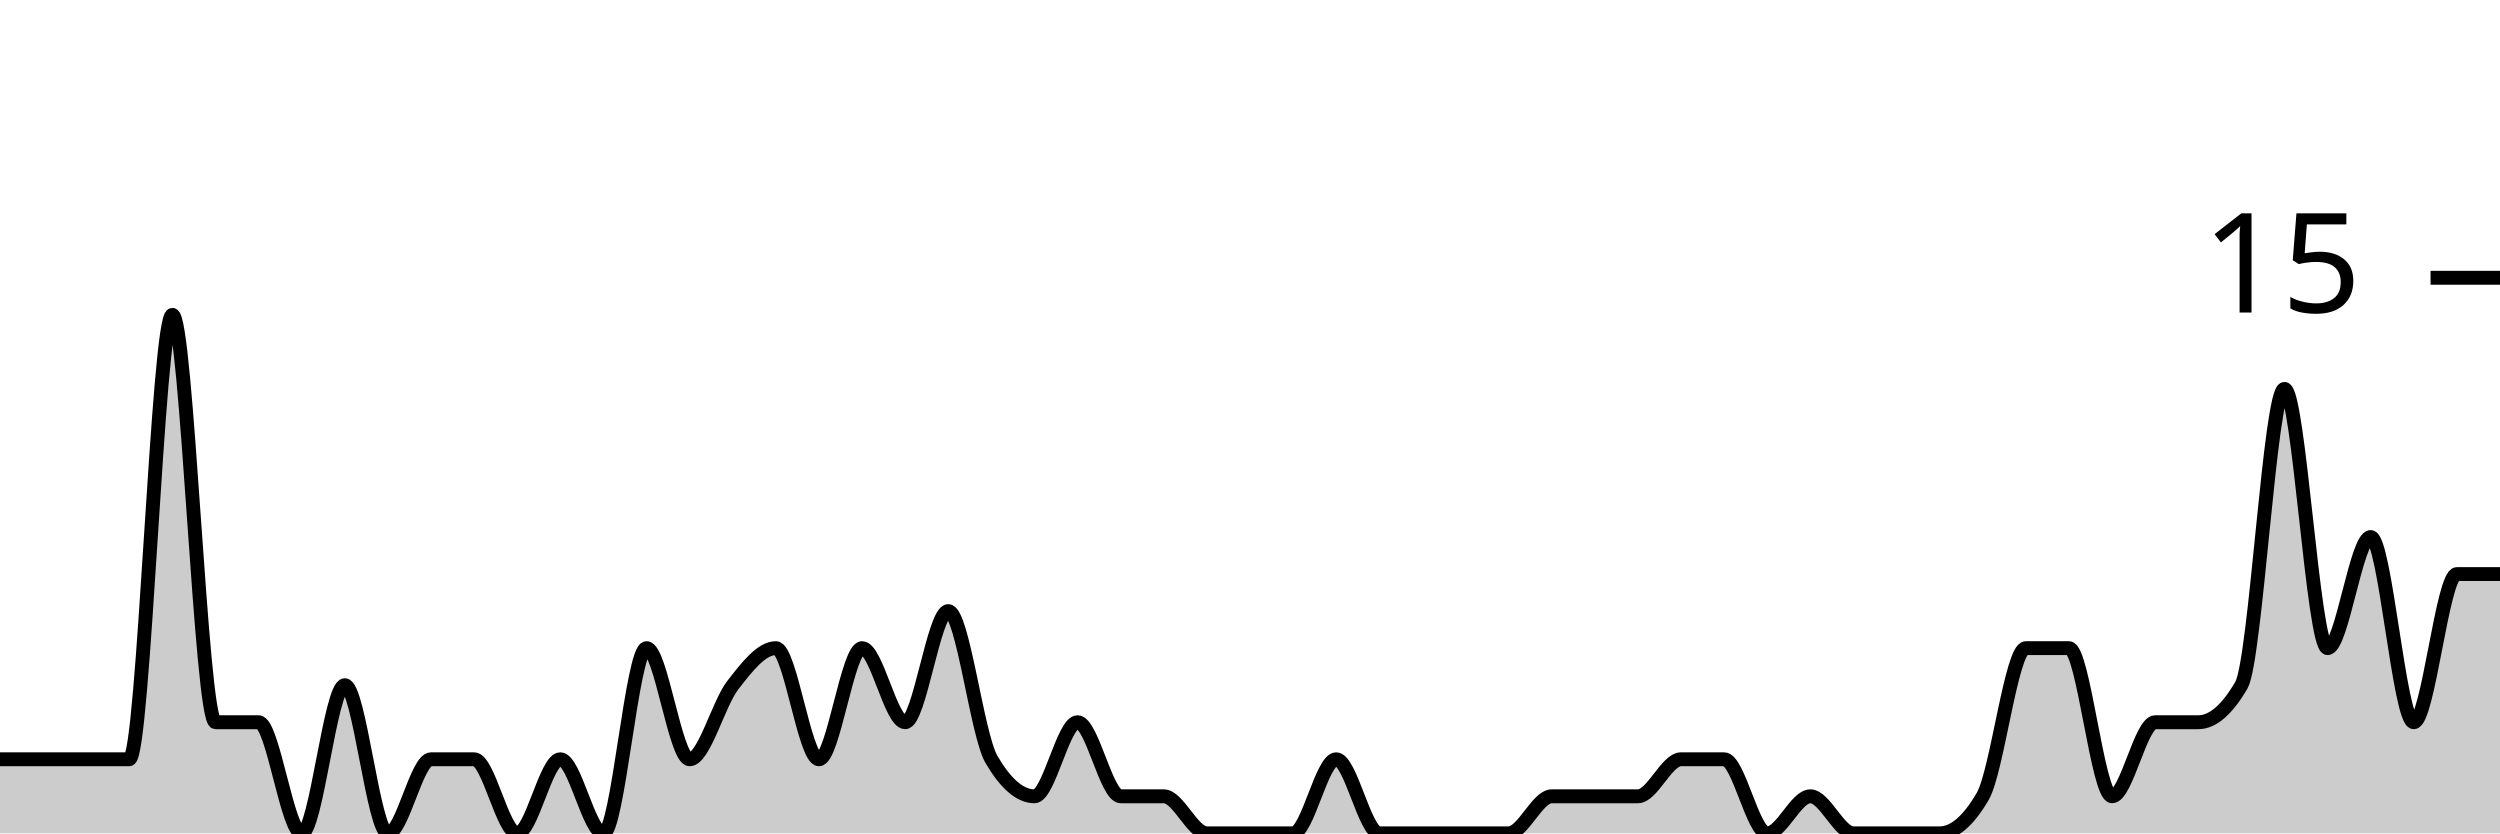
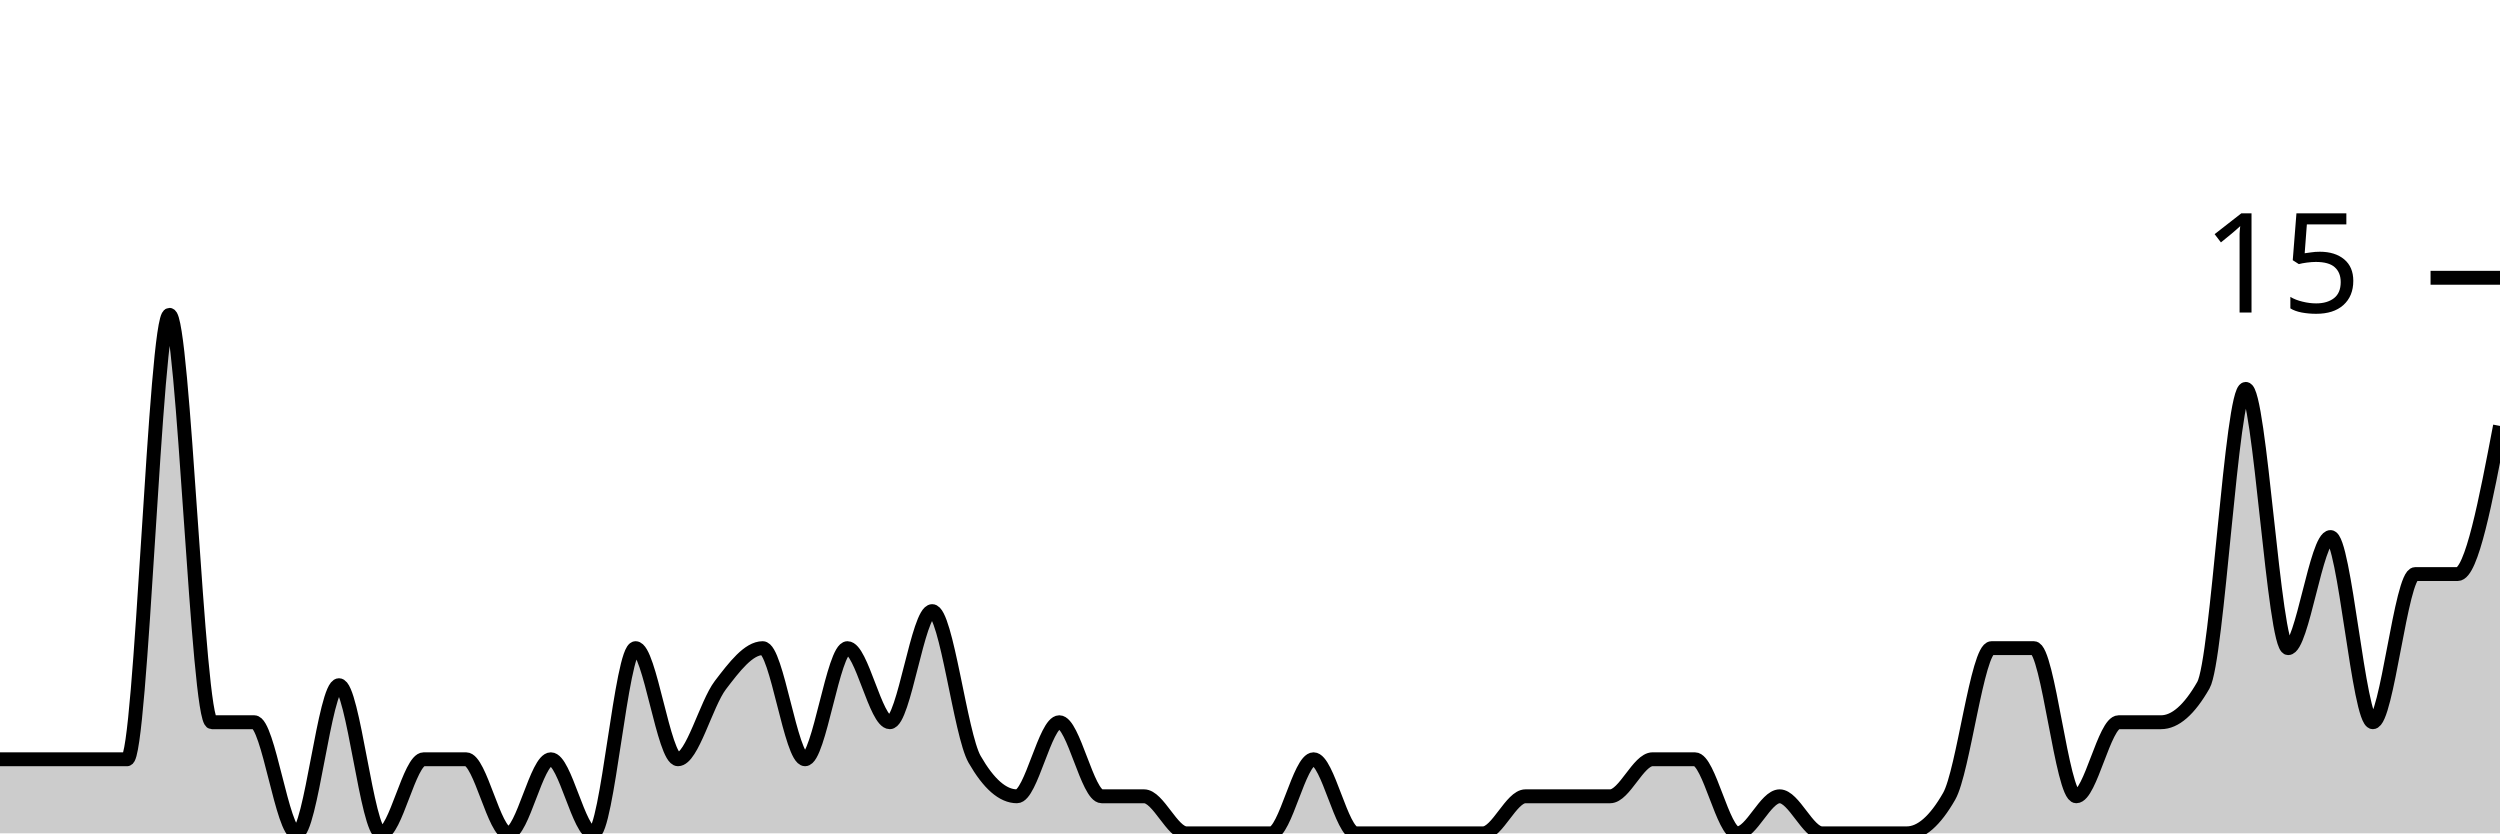
<svg xmlns="http://www.w3.org/2000/svg" viewBox="0 0 180 60">
  <g transform="translate(0,20)">
-     <path class="area" fill="rgba(0, 0, 0, 0.2)" d="M0,34.667C1.034,34.667,2.069,34.667,3.103,34.667C4.138,34.667,5.172,34.667,6.207,34.667C7.241,34.667,8.276,34.667,9.31,34.667C10.345,34.667,11.379,2.667,12.414,2.667C13.448,2.667,14.483,32,15.517,32C16.552,32,17.586,32,18.621,32C19.655,32,20.69,40,21.724,40C22.759,40,23.793,29.333,24.828,29.333C25.862,29.333,26.897,40,27.931,40C28.966,40,30,34.667,31.034,34.667C32.069,34.667,33.103,34.667,34.138,34.667C35.172,34.667,36.207,40,37.241,40C38.276,40,39.31,34.667,40.345,34.667C41.379,34.667,42.414,40,43.448,40C44.483,40,45.517,26.667,46.552,26.667C47.586,26.667,48.621,34.667,49.655,34.667C50.69,34.667,51.724,30.667,52.759,29.333C53.793,28,54.828,26.667,55.862,26.667C56.897,26.667,57.931,34.667,58.966,34.667C60,34.667,61.034,26.667,62.069,26.667C63.103,26.667,64.138,32,65.172,32C66.207,32,67.241,24,68.276,24C69.31,24,70.345,32.889,71.379,34.667C72.414,36.444,73.448,37.333,74.483,37.333C75.517,37.333,76.552,32,77.586,32C78.621,32,79.655,37.333,80.69,37.333C81.724,37.333,82.759,37.333,83.793,37.333C84.828,37.333,85.862,40,86.897,40C87.931,40,88.966,40,90,40C91.034,40,92.069,40,93.103,40C94.138,40,95.172,34.667,96.207,34.667C97.241,34.667,98.276,40,99.31,40C100.345,40,101.379,40,102.414,40C103.448,40,104.483,40,105.517,40C106.552,40,107.586,40,108.621,40C109.655,40,110.69,37.333,111.724,37.333C112.759,37.333,113.793,37.333,114.828,37.333C115.862,37.333,116.897,37.333,117.931,37.333C118.966,37.333,120,34.667,121.034,34.667C122.069,34.667,123.103,34.667,124.138,34.667C125.172,34.667,126.207,40,127.241,40C128.276,40,129.31,37.333,130.345,37.333C131.379,37.333,132.414,40,133.448,40C134.483,40,135.517,40,136.552,40C137.586,40,138.621,40,139.655,40C140.69,40,141.724,39.111,142.759,37.333C143.793,35.556,144.828,26.667,145.862,26.667C146.897,26.667,147.931,26.667,148.966,26.667C150,26.667,151.034,37.333,152.069,37.333C153.103,37.333,154.138,32,155.172,32C156.207,32,157.241,32,158.276,32C159.31,32,160.345,31.111,161.379,29.333C162.414,27.556,163.448,8,164.483,8C165.517,8,166.552,26.667,167.586,26.667C168.621,26.667,169.655,18.667,170.69,18.667C171.724,18.667,172.759,32,173.793,32C174.828,32,175.862,21.333,176.897,21.333C177.931,21.333,178.966,21.333,180,21.333L180,40C178.966,40,177.931,40,176.897,40C175.862,40,174.828,40,173.793,40C172.759,40,171.724,40,170.69,40C169.655,40,168.621,40,167.586,40C166.552,40,165.517,40,164.483,40C163.448,40,162.414,40,161.379,40C160.345,40,159.31,40,158.276,40C157.241,40,156.207,40,155.172,40C154.138,40,153.103,40,152.069,40C151.034,40,150,40,148.966,40C147.931,40,146.897,40,145.862,40C144.828,40,143.793,40,142.759,40C141.724,40,140.69,40,139.655,40C138.621,40,137.586,40,136.552,40C135.517,40,134.483,40,133.448,40C132.414,40,131.379,40,130.345,40C129.31,40,128.276,40,127.241,40C126.207,40,125.172,40,124.138,40C123.103,40,122.069,40,121.034,40C120,40,118.966,40,117.931,40C116.897,40,115.862,40,114.828,40C113.793,40,112.759,40,111.724,40C110.69,40,109.655,40,108.621,40C107.586,40,106.552,40,105.517,40C104.483,40,103.448,40,102.414,40C101.379,40,100.345,40,99.31,40C98.276,40,97.241,40,96.207,40C95.172,40,94.138,40,93.103,40C92.069,40,91.034,40,90,40C88.966,40,87.931,40,86.897,40C85.862,40,84.828,40,83.793,40C82.759,40,81.724,40,80.69,40C79.655,40,78.621,40,77.586,40C76.552,40,75.517,40,74.483,40C73.448,40,72.414,40,71.379,40C70.345,40,69.31,40,68.276,40C67.241,40,66.207,40,65.172,40C64.138,40,63.103,40,62.069,40C61.034,40,60,40,58.966,40C57.931,40,56.897,40,55.862,40C54.828,40,53.793,40,52.759,40C51.724,40,50.69,40,49.655,40C48.621,40,47.586,40,46.552,40C45.517,40,44.483,40,43.448,40C42.414,40,41.379,40,40.345,40C39.31,40,38.276,40,37.241,40C36.207,40,35.172,40,34.138,40C33.103,40,32.069,40,31.034,40C30,40,28.966,40,27.931,40C26.897,40,25.862,40,24.828,40C23.793,40,22.759,40,21.724,40C20.69,40,19.655,40,18.621,40C17.586,40,16.552,40,15.517,40C14.483,40,13.448,40,12.414,40C11.379,40,10.345,40,9.31,40C8.276,40,7.241,40,6.207,40C5.172,40,4.138,40,3.103,40C2.069,40,1.034,40,0,40Z" />
-     <path class="line" stroke="black" fill="none" d="M0,34.667C1.034,34.667,2.069,34.667,3.103,34.667C4.138,34.667,5.172,34.667,6.207,34.667C7.241,34.667,8.276,34.667,9.31,34.667C10.345,34.667,11.379,2.667,12.414,2.667C13.448,2.667,14.483,32,15.517,32C16.552,32,17.586,32,18.621,32C19.655,32,20.69,40,21.724,40C22.759,40,23.793,29.333,24.828,29.333C25.862,29.333,26.897,40,27.931,40C28.966,40,30,34.667,31.034,34.667C32.069,34.667,33.103,34.667,34.138,34.667C35.172,34.667,36.207,40,37.241,40C38.276,40,39.31,34.667,40.345,34.667C41.379,34.667,42.414,40,43.448,40C44.483,40,45.517,26.667,46.552,26.667C47.586,26.667,48.621,34.667,49.655,34.667C50.69,34.667,51.724,30.667,52.759,29.333C53.793,28,54.828,26.667,55.862,26.667C56.897,26.667,57.931,34.667,58.966,34.667C60,34.667,61.034,26.667,62.069,26.667C63.103,26.667,64.138,32,65.172,32C66.207,32,67.241,24,68.276,24C69.31,24,70.345,32.889,71.379,34.667C72.414,36.444,73.448,37.333,74.483,37.333C75.517,37.333,76.552,32,77.586,32C78.621,32,79.655,37.333,80.69,37.333C81.724,37.333,82.759,37.333,83.793,37.333C84.828,37.333,85.862,40,86.897,40C87.931,40,88.966,40,90,40C91.034,40,92.069,40,93.103,40C94.138,40,95.172,34.667,96.207,34.667C97.241,34.667,98.276,40,99.31,40C100.345,40,101.379,40,102.414,40C103.448,40,104.483,40,105.517,40C106.552,40,107.586,40,108.621,40C109.655,40,110.69,37.333,111.724,37.333C112.759,37.333,113.793,37.333,114.828,37.333C115.862,37.333,116.897,37.333,117.931,37.333C118.966,37.333,120,34.667,121.034,34.667C122.069,34.667,123.103,34.667,124.138,34.667C125.172,34.667,126.207,40,127.241,40C128.276,40,129.31,37.333,130.345,37.333C131.379,37.333,132.414,40,133.448,40C134.483,40,135.517,40,136.552,40C137.586,40,138.621,40,139.655,40C140.69,40,141.724,39.111,142.759,37.333C143.793,35.556,144.828,26.667,145.862,26.667C146.897,26.667,147.931,26.667,148.966,26.667C150,26.667,151.034,37.333,152.069,37.333C153.103,37.333,154.138,32,155.172,32C156.207,32,157.241,32,158.276,32C159.31,32,160.345,31.111,161.379,29.333C162.414,27.556,163.448,8,164.483,8C165.517,8,166.552,26.667,167.586,26.667C168.621,26.667,169.655,18.667,170.69,18.667C171.724,18.667,172.759,32,173.793,32C174.828,32,175.862,21.333,176.897,21.333C177.931,21.333,178.966,21.333,180,21.333" />
+     <path class="area" fill="rgba(0, 0, 0, 0.2)" d="M0,34.667C1.017,34.667,2.034,34.667,3.051,34.667C4.068,34.667,5.085,34.667,6.102,34.667C7.119,34.667,8.136,34.667,9.153,34.667C10.169,34.667,11.186,2.667,12.203,2.667C13.22,2.667,14.237,32,15.254,32C16.271,32,17.288,32,18.305,32C19.322,32,20.339,40,21.356,40C22.373,40,23.39,29.333,24.407,29.333C25.424,29.333,26.441,40,27.458,40C28.475,40,29.492,34.667,30.508,34.667C31.525,34.667,32.542,34.667,33.559,34.667C34.576,34.667,35.593,40,36.61,40C37.627,40,38.644,34.667,39.661,34.667C40.678,34.667,41.695,40,42.712,40C43.729,40,44.746,26.667,45.763,26.667C46.78,26.667,47.797,34.667,48.814,34.667C49.831,34.667,50.847,30.667,51.864,29.333C52.881,28,53.898,26.667,54.915,26.667C55.932,26.667,56.949,34.667,57.966,34.667C58.983,34.667,60,26.667,61.017,26.667C62.034,26.667,63.051,32,64.068,32C65.085,32,66.102,24,67.119,24C68.136,24,69.153,32.889,70.169,34.667C71.186,36.444,72.203,37.333,73.22,37.333C74.237,37.333,75.254,32,76.271,32C77.288,32,78.305,37.333,79.322,37.333C80.339,37.333,81.356,37.333,82.373,37.333C83.39,37.333,84.407,40,85.424,40C86.441,40,87.458,40,88.475,40C89.492,40,90.508,40,91.525,40C92.542,40,93.559,34.667,94.576,34.667C95.593,34.667,96.61,40,97.627,40C98.644,40,99.661,40,100.678,40C101.695,40,102.712,40,103.729,40C104.746,40,105.763,40,106.78,40C107.797,40,108.814,37.333,109.831,37.333C110.847,37.333,111.864,37.333,112.881,37.333C113.898,37.333,114.915,37.333,115.932,37.333C116.949,37.333,117.966,34.667,118.983,34.667C120,34.667,121.017,34.667,122.034,34.667C123.051,34.667,124.068,40,125.085,40C126.102,40,127.119,37.333,128.136,37.333C129.153,37.333,130.169,40,131.186,40C132.203,40,133.22,40,134.237,40C135.254,40,136.271,40,137.288,40C138.305,40,139.322,39.111,140.339,37.333C141.356,35.556,142.373,26.667,143.39,26.667C144.407,26.667,145.424,26.667,146.441,26.667C147.458,26.667,148.475,37.333,149.492,37.333C150.508,37.333,151.525,32,152.542,32C153.559,32,154.576,32,155.593,32C156.61,32,157.627,31.111,158.644,29.333C159.661,27.556,160.678,8,161.695,8C162.712,8,163.729,26.667,164.746,26.667C165.763,26.667,166.78,18.667,167.797,18.667C168.814,18.667,169.831,32,170.847,32C171.864,32,172.881,21.333,173.898,21.333C174.915,21.333,175.932,21.333,176.949,21.333C177.966,21.333,178.983,16,180,10.667L180,40C178.983,40,177.966,40,176.949,40C175.932,40,174.915,40,173.898,40C172.881,40,171.864,40,170.847,40C169.831,40,168.814,40,167.797,40C166.78,40,165.763,40,164.746,40C163.729,40,162.712,40,161.695,40C160.678,40,159.661,40,158.644,40C157.627,40,156.61,40,155.593,40C154.576,40,153.559,40,152.542,40C151.525,40,150.508,40,149.492,40C148.475,40,147.458,40,146.441,40C145.424,40,144.407,40,143.39,40C142.373,40,141.356,40,140.339,40C139.322,40,138.305,40,137.288,40C136.271,40,135.254,40,134.237,40C133.22,40,132.203,40,131.186,40C130.169,40,129.153,40,128.136,40C127.119,40,126.102,40,125.085,40C124.068,40,123.051,40,122.034,40C121.017,40,120,40,118.983,40C117.966,40,116.949,40,115.932,40C114.915,40,113.898,40,112.881,40C111.864,40,110.847,40,109.831,40C108.814,40,107.797,40,106.78,40C105.763,40,104.746,40,103.729,40C102.712,40,101.695,40,100.678,40C99.661,40,98.644,40,97.627,40C96.61,40,95.593,40,94.576,40C93.559,40,92.542,40,91.525,40C90.508,40,89.492,40,88.475,40C87.458,40,86.441,40,85.424,40C84.407,40,83.39,40,82.373,40C81.356,40,80.339,40,79.322,40C78.305,40,77.288,40,76.271,40C75.254,40,74.237,40,73.22,40C72.203,40,71.186,40,70.169,40C69.153,40,68.136,40,67.119,40C66.102,40,65.085,40,64.068,40C63.051,40,62.034,40,61.017,40C60,40,58.983,40,57.966,40C56.949,40,55.932,40,54.915,40C53.898,40,52.881,40,51.864,40C50.847,40,49.831,40,48.814,40C47.797,40,46.78,40,45.763,40C44.746,40,43.729,40,42.712,40C41.695,40,40.678,40,39.661,40C38.644,40,37.627,40,36.61,40C35.593,40,34.576,40,33.559,40C32.542,40,31.525,40,30.508,40C29.492,40,28.475,40,27.458,40C26.441,40,25.424,40,24.407,40C23.39,40,22.373,40,21.356,40C20.339,40,19.322,40,18.305,40C17.288,40,16.271,40,15.254,40C14.237,40,13.22,40,12.203,40C11.186,40,10.169,40,9.153,40C8.136,40,7.119,40,6.102,40C5.085,40,4.068,40,3.051,40C2.034,40,1.017,40,0,40Z" />
+     <path class="line" stroke="black" fill="none" d="M0,34.667C1.017,34.667,2.034,34.667,3.051,34.667C4.068,34.667,5.085,34.667,6.102,34.667C7.119,34.667,8.136,34.667,9.153,34.667C10.169,34.667,11.186,2.667,12.203,2.667C13.22,2.667,14.237,32,15.254,32C16.271,32,17.288,32,18.305,32C19.322,32,20.339,40,21.356,40C22.373,40,23.39,29.333,24.407,29.333C25.424,29.333,26.441,40,27.458,40C28.475,40,29.492,34.667,30.508,34.667C31.525,34.667,32.542,34.667,33.559,34.667C34.576,34.667,35.593,40,36.61,40C37.627,40,38.644,34.667,39.661,34.667C40.678,34.667,41.695,40,42.712,40C43.729,40,44.746,26.667,45.763,26.667C46.78,26.667,47.797,34.667,48.814,34.667C49.831,34.667,50.847,30.667,51.864,29.333C52.881,28,53.898,26.667,54.915,26.667C55.932,26.667,56.949,34.667,57.966,34.667C58.983,34.667,60,26.667,61.017,26.667C62.034,26.667,63.051,32,64.068,32C65.085,32,66.102,24,67.119,24C68.136,24,69.153,32.889,70.169,34.667C71.186,36.444,72.203,37.333,73.22,37.333C74.237,37.333,75.254,32,76.271,32C77.288,32,78.305,37.333,79.322,37.333C80.339,37.333,81.356,37.333,82.373,37.333C83.39,37.333,84.407,40,85.424,40C86.441,40,87.458,40,88.475,40C89.492,40,90.508,40,91.525,40C92.542,40,93.559,34.667,94.576,34.667C95.593,34.667,96.61,40,97.627,40C98.644,40,99.661,40,100.678,40C101.695,40,102.712,40,103.729,40C104.746,40,105.763,40,106.78,40C107.797,40,108.814,37.333,109.831,37.333C110.847,37.333,111.864,37.333,112.881,37.333C113.898,37.333,114.915,37.333,115.932,37.333C116.949,37.333,117.966,34.667,118.983,34.667C120,34.667,121.017,34.667,122.034,34.667C123.051,34.667,124.068,40,125.085,40C126.102,40,127.119,37.333,128.136,37.333C129.153,37.333,130.169,40,131.186,40C132.203,40,133.22,40,134.237,40C135.254,40,136.271,40,137.288,40C138.305,40,139.322,39.111,140.339,37.333C141.356,35.556,142.373,26.667,143.39,26.667C144.407,26.667,145.424,26.667,146.441,26.667C147.458,26.667,148.475,37.333,149.492,37.333C150.508,37.333,151.525,32,152.542,32C153.559,32,154.576,32,155.593,32C156.61,32,157.627,31.111,158.644,29.333C159.661,27.556,160.678,8,161.695,8C162.712,8,163.729,26.667,164.746,26.667C165.763,26.667,166.78,18.667,167.797,18.667C168.814,18.667,169.831,32,170.847,32C171.864,32,172.881,21.333,173.898,21.333C174.915,21.333,175.932,21.333,176.949,21.333C177.966,21.333,178.983,16,180,10.667" />
    <path class="axis-ceiling" stroke-width="1" stroke="black" fill="none" d="M175,0L180,0" />
    <text class="axis-ceiling-label" font-family="sans-serif" text-anchor="end" font-size="10px" x="170" y="2.5">15</text>
  </g>
</svg>
